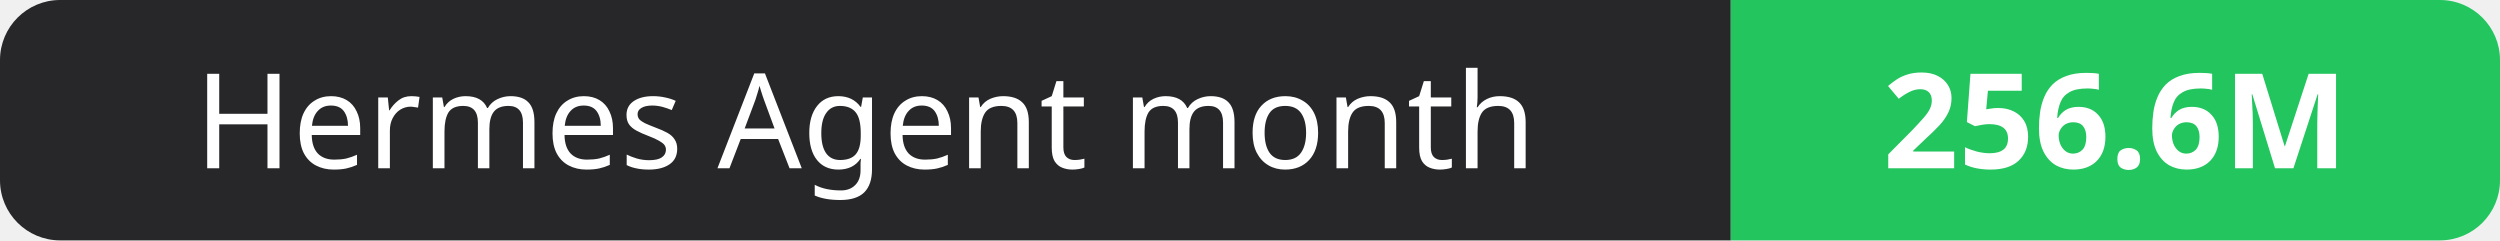
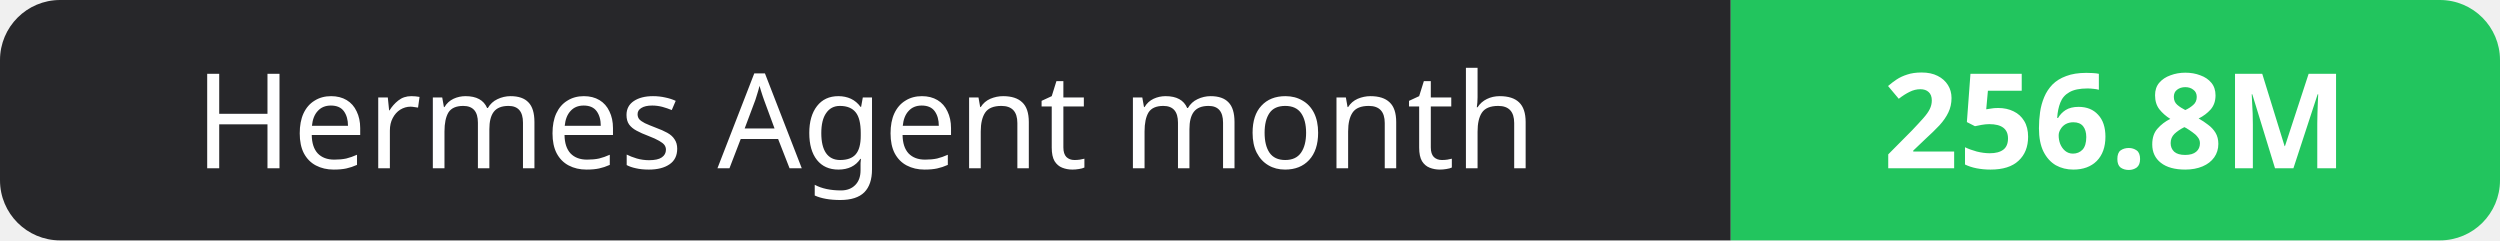
- <svg xmlns="http://www.w3.org/2000/svg" width="208" height="20" role="img" aria-label="Hermes Agent month: 256.6M">
+ <svg xmlns="http://www.w3.org/2000/svg" width="208" height="20" role="img" aria-label="Hermes Agent month: 256.8M">
  <clipPath id="r">
    <rect width="208" height="20" rx="5" fill="#fff" />
  </clipPath>
  <g clip-path="url(#r)">
    <rect width="144" height="20" fill="#27272a" />
    <rect x="144" width="64" height="20" fill="#22c55e" />
  </g>
  <g fill="#fff" text-anchor="middle" font-family="Verdana,Geneva,sans-serif" font-size="11">
    <text x="72.0" y="14">Hermes Agent month</text>
-     <text x="176.0" y="14" font-weight="700">256.6M</text>
+     <text x="176.0" y="14" font-weight="700">256.8M</text>
  </g>
</svg>
